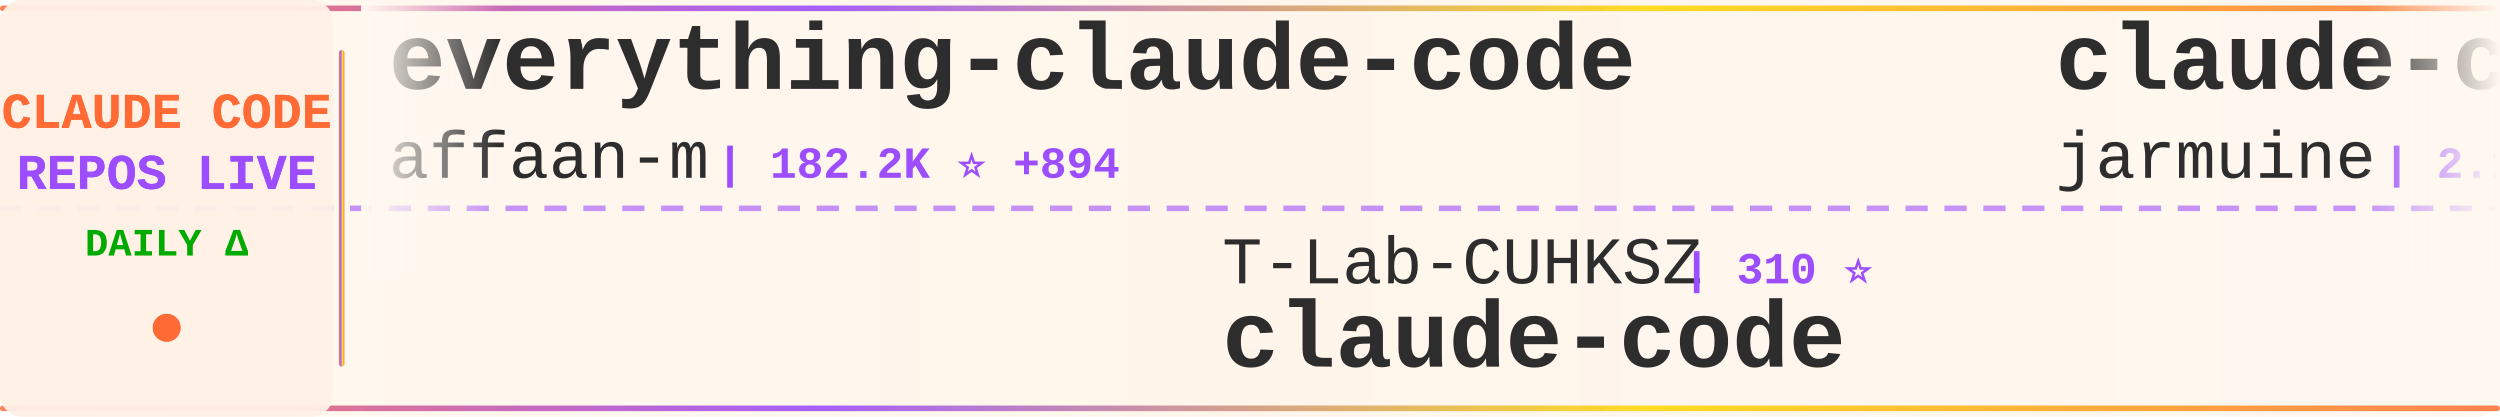
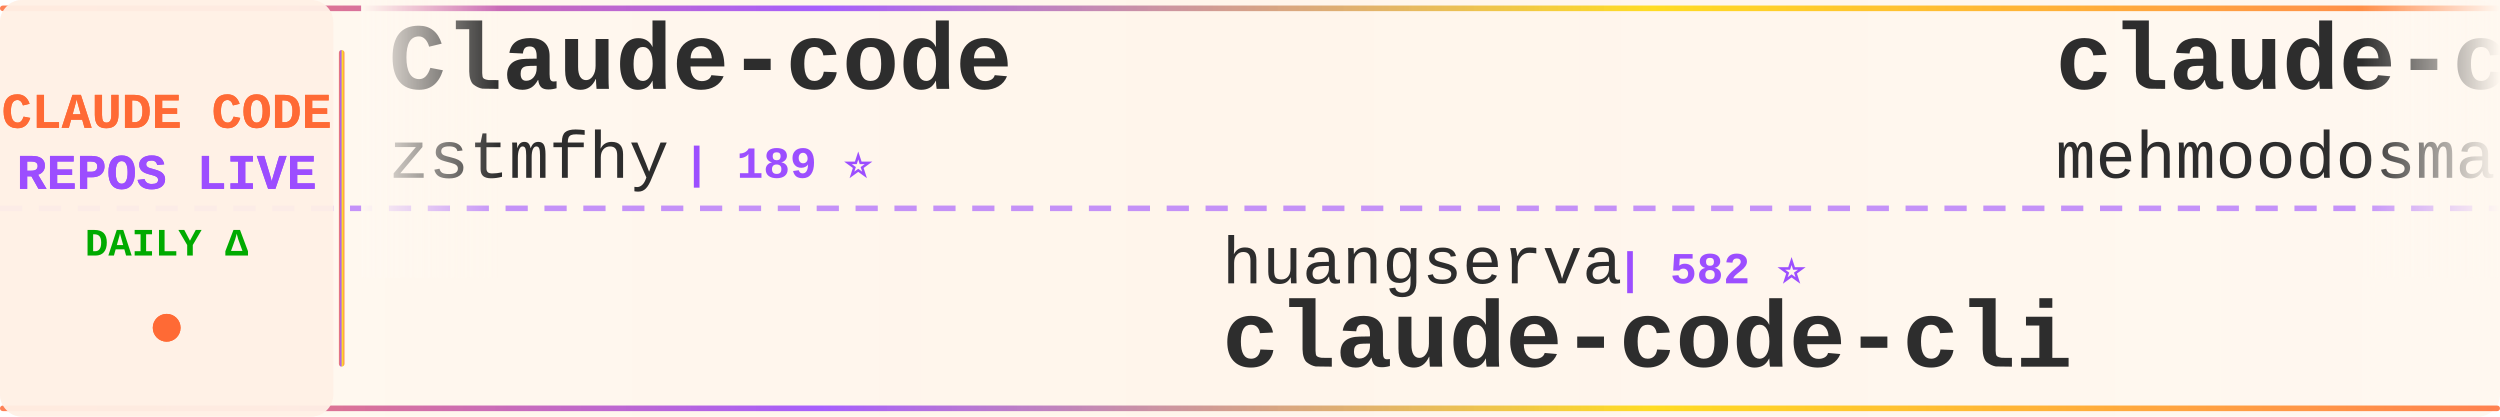
<svg xmlns="http://www.w3.org/2000/svg" width="900" height="150">
  <defs>
    <linearGradient id="tickerBg" x1="0%" y1="0%" x2="100%" y2="0%">
      <stop offset="0%" style="stop-color:#fff8f0;stop-opacity:0.98" />
      <stop offset="50%" style="stop-color:#fff5eb;stop-opacity:1" />
      <stop offset="100%" style="stop-color:#fff8f0;stop-opacity:0.98" />
    </linearGradient>
    <linearGradient id="borderGrad" x1="0%" y1="0%" x2="100%" y2="0%">
      <stop offset="0%" style="stop-color:#FF6B35;stop-opacity:0.85">
        <animate attributeName="stop-opacity" values="0.85;1;0.85" dur="2s" repeatCount="indefinite" />
      </stop>
      <stop offset="33%" style="stop-color:#9C4EFF;stop-opacity:0.9">
        <animate attributeName="stop-opacity" values="0.9;1;0.9" dur="2.2s" repeatCount="indefinite" />
      </stop>
      <stop offset="66%" style="stop-color:#FFD700;stop-opacity:0.85">
        <animate attributeName="stop-opacity" values="0.85;1;0.85" dur="1.8s" repeatCount="indefinite" />
      </stop>
      <stop offset="100%" style="stop-color:#FF6B35;stop-opacity:0.85">
        <animate attributeName="stop-opacity" values="0.85;1;0.85" dur="2s" repeatCount="indefinite" />
      </stop>
    </linearGradient>
    <filter id="textGlow">
      <feGaussianBlur stdDeviation="0.15" result="coloredBlur" />
      <feMerge>
        <feMergeNode in="coloredBlur" />
        <feMergeNode in="SourceGraphic" />
      </feMerge>
    </filter>
    <filter id="metricGlow">
      <feGaussianBlur stdDeviation="0.2" result="coloredBlur" />
      <feMerge>
        <feMergeNode in="coloredBlur" />
        <feMergeNode in="SourceGraphic" />
      </feMerge>
    </filter>
    <linearGradient id="leftFade" x1="0%" y1="0%" x2="100%" y2="0%">
      <stop offset="0%" style="stop-color:#fff8f0;stop-opacity:1" />
      <stop offset="100%" style="stop-color:#fff8f0;stop-opacity:0" />
    </linearGradient>
    <linearGradient id="rightFade" x1="0%" y1="0%" x2="100%" y2="0%">
      <stop offset="0%" style="stop-color:#fff8f0;stop-opacity:0" />
      <stop offset="100%" style="stop-color:#fff8f0;stop-opacity:1" />
    </linearGradient>
  </defs>
  <rect width="900" height="150" fill="url(#tickerBg)" rx="8" />
  <rect x="0" y="2" width="900" height="2" fill="url(#borderGrad)" rx="1" />
  <rect x="0" y="146" width="900" height="2" fill="url(#borderGrad)" rx="1" />
  <line x1="0" y1="75" x2="900" y2="75" stroke="#9C4EFF" stroke-width="2" stroke-dasharray="8 6" opacity="0.6" />
  <rect x="0" y="0" width="120" height="150" fill="#fff0e6" opacity="0.95" rx="8" />
  <text x="60" y="46" font-family="'Courier New', monospace" font-size="18" font-weight="bold" fill="#FF6B35" text-anchor="middle" filter="url(#textGlow)">
    CLAUDE CODE
  </text>
  <text x="60" y="68" font-family="'Courier New', monospace" font-size="18" font-weight="bold" fill="#9C4EFF" text-anchor="middle" filter="url(#textGlow)">
    REPOS LIVE
  </text>
  <text x="60" y="92" font-family="'Courier New', monospace" font-size="14" font-weight="bold" fill="#00aa00" text-anchor="middle">
    DAILY Δ
  </text>
  <circle cx="60" cy="118" r="5" fill="#FF6B35" filter="url(#metricGlow)">
    <animate attributeName="r" values="4;6;4" dur="1.5s" repeatCount="indefinite" />
    <animate attributeName="opacity" values="0.6;1;0.6" dur="1.5s" repeatCount="indefinite" />
  </circle>
  <rect x="122" y="18" width="2" height="114" fill="url(#borderGrad)" rx="1" />
  <clipPath id="tickerClip">
    <rect x="130" y="0" width="770" height="150" />
  </clipPath>
  <g clip-path="url(#tickerClip)">
    <g id="tickerItems">
      <animateTransform attributeName="transform" attributeType="XML" type="translate" from="0 0" to="-3000 0" dur="54s" repeatCount="indefinite" />
      <g transform="translate(0, 0)">
-         <text x="140" y="32" font-family="'Courier New', monospace" font-size="34" font-weight="bold" fill="#2d2d2d">everything-claude-code</text>
-         <text x="140" y="64" font-family="'Courier New', monospace" font-size="24" font-weight="normal" fill="#2d2d2d" opacity="1.0">affaan-m</text>
-         <text x="258" y="64" font-family="'Courier New', monospace" font-size="16" font-weight="bold" fill="#9C4EFF"> | 182.2K ⭐ +894</text>
+         <text x="140" y="32" font-family="'Courier New', monospace" font-size="34" font-weight="bold" fill="#2d2d2d">Claude-code</text>
+         <text x="140" y="64" font-family="'Courier New', monospace" font-size="24" font-weight="normal" fill="#2d2d2d" opacity="1.0">zstmfhy</text>
+         <text x="246" y="64" font-family="'Courier New', monospace" font-size="16" font-weight="bold" fill="#9C4EFF"> | 189 ⭐</text>
      </g>
      <g transform="translate(300, 0)">
-         <text x="140" y="102" font-family="'Courier New', monospace" font-size="24" font-weight="normal" fill="#2d2d2d" opacity="1.0">T-Lab-CUHKSZ</text>
-         <text x="306" y="102" font-family="'Courier New', monospace" font-size="16" font-weight="bold" fill="#9C4EFF"> | 310 ⭐</text>
-         <text x="140" y="132" font-family="'Courier New', monospace" font-size="34" font-weight="bold" fill="#2d2d2d">claude-code</text>
+         <text x="140" y="102" font-family="'Courier New', monospace" font-size="24" font-weight="normal" fill="#2d2d2d" opacity="1.0">huangserva</text>
+         <text x="282" y="102" font-family="'Courier New', monospace" font-size="16" font-weight="bold" fill="#9C4EFF"> | 582 ⭐</text>
+         <text x="140" y="132" font-family="'Courier New', monospace" font-size="34" font-weight="bold" fill="#2d2d2d">claude-code-cli</text>
      </g>
      <g transform="translate(600, 0)">
        <text x="140" y="32" font-family="'Courier New', monospace" font-size="34" font-weight="bold" fill="#2d2d2d">claude-code</text>
-         <text x="140" y="64" font-family="'Courier New', monospace" font-size="24" font-weight="normal" fill="#2d2d2d" opacity="1.0">jarmuine</text>
-         <text x="258" y="64" font-family="'Courier New', monospace" font-size="16" font-weight="bold" fill="#9C4EFF"> | 2.1K ⭐ +3</text>
+         <text x="140" y="64" font-family="'Courier New', monospace" font-size="24" font-weight="normal" fill="#2d2d2d" opacity="1.0">mehmoodosman</text>
+         <text x="306" y="64" font-family="'Courier New', monospace" font-size="16" font-weight="bold" fill="#9C4EFF"> | 169 ⭐</text>
      </g>
      <g transform="translate(900, 0)">
-         <text x="140" y="102" font-family="'Courier New', monospace" font-size="24" font-weight="normal" fill="#2d2d2d" opacity="1.0">https-deeplearning-ai</text>
-         <text x="414" y="102" font-family="'Courier New', monospace" font-size="16" font-weight="bold" fill="#9C4EFF"> | 509 ⭐</text>
-         <text x="140" y="132" font-family="'Courier New', monospace" font-size="34" font-weight="bold" fill="#2d2d2d">sc-claude-code-files</text>
+         <text x="140" y="102" font-family="'Courier New', monospace" font-size="24" font-weight="normal" fill="#2d2d2d" opacity="1.0">codeaashu</text>
+         <text x="270" y="102" font-family="'Courier New', monospace" font-size="16" font-weight="bold" fill="#9C4EFF"> | 2.6K ⭐ +12</text>
+         <text x="140" y="132" font-family="'Courier New', monospace" font-size="34" font-weight="bold" fill="#2d2d2d">claude-code</text>
      </g>
      <g transform="translate(1200, 0)">
-         <text x="140" y="32" font-family="'Courier New', monospace" font-size="34" font-weight="bold" fill="#2d2d2d">free-claude-code</text>
-         <text x="140" y="64" font-family="'Courier New', monospace" font-size="24" font-weight="normal" fill="#2d2d2d" opacity="1.0">Alishahryar1</text>
-         <text x="306" y="64" font-family="'Courier New', monospace" font-size="16" font-weight="bold" fill="#9C4EFF"> | 24.6K ⭐ +245</text>
+         <text x="140" y="32" font-family="'Courier New', monospace" font-size="34" font-weight="bold" fill="#2d2d2d">claude-code</text>
+         <text x="140" y="64" font-family="'Courier New', monospace" font-size="24" font-weight="normal" fill="#2d2d2d" opacity="1.0">tanbiralam</text>
+         <text x="282" y="64" font-family="'Courier New', monospace" font-size="16" font-weight="bold" fill="#9C4EFF"> | 1.7K ⭐ +7</text>
      </g>
      <g transform="translate(1500, 0)">
-         <text x="140" y="102" font-family="'Courier New', monospace" font-size="24" font-weight="normal" fill="#2d2d2d" opacity="1.0">AICoderTudou</text>
-         <text x="306" y="102" font-family="'Courier New', monospace" font-size="16" font-weight="bold" fill="#9C4EFF"> | 501 ⭐</text>
-         <text x="140" y="132" font-family="'Courier New', monospace" font-size="34" font-weight="bold" fill="#2d2d2d">claude-code-tudou</text>
+         <text x="140" y="102" font-family="'Courier New', monospace" font-size="24" font-weight="normal" fill="#2d2d2d" opacity="1.0">kodu-ai</text>
+         <text x="246" y="102" font-family="'Courier New', monospace" font-size="16" font-weight="bold" fill="#9C4EFF"> | 5.3K ⭐</text>
+         <text x="140" y="132" font-family="'Courier New', monospace" font-size="34" font-weight="bold" fill="#2d2d2d">claude-coder</text>
      </g>
      <g transform="translate(1800, 0)">
-         <text x="140" y="32" font-family="'Courier New', monospace" font-size="34" font-weight="bold" fill="#2d2d2d">how-claude-code-works</text>
-         <text x="140" y="64" font-family="'Courier New', monospace" font-size="24" font-weight="normal" fill="#2d2d2d" opacity="1.0">Windy3f3f3f3f</text>
-         <text x="318" y="64" font-family="'Courier New', monospace" font-size="16" font-weight="bold" fill="#9C4EFF"> | 2.4K ⭐ +18</text>
+         <text x="140" y="32" font-family="'Courier New', monospace" font-size="34" font-weight="bold" fill="#2d2d2d">claude-code</text>
+         <text x="140" y="64" font-family="'Courier New', monospace" font-size="24" font-weight="normal" fill="#2d2d2d" opacity="1.0">RishabhK103</text>
+         <text x="294" y="64" font-family="'Courier New', monospace" font-size="16" font-weight="bold" fill="#9C4EFF"> | 81 ⭐</text>
      </g>
      <g transform="translate(2100, 0)">
-         <text x="140" y="102" font-family="'Courier New', monospace" font-size="24" font-weight="normal" fill="#2d2d2d" opacity="1.0">snarktank</text>
-         <text x="270" y="102" font-family="'Courier New', monospace" font-size="16" font-weight="bold" fill="#9C4EFF"> | 19.1K ⭐ +58</text>
-         <text x="140" y="132" font-family="'Courier New', monospace" font-size="34" font-weight="bold" fill="#2d2d2d">ralph</text>
+         <text x="140" y="102" font-family="'Courier New', monospace" font-size="24" font-weight="normal" fill="#2d2d2d" opacity="1.0">sickn33</text>
+         <text x="246" y="102" font-family="'Courier New', monospace" font-size="16" font-weight="bold" fill="#9C4EFF"> | 37.6K ⭐ +83</text>
+         <text x="140" y="132" font-family="'Courier New', monospace" font-size="34" font-weight="bold" fill="#2d2d2d">antigravity-awesome-skil...</text>
      </g>
      <g transform="translate(2400, 0)">
-         <text x="140" y="32" font-family="'Courier New', monospace" font-size="34" font-weight="bold" fill="#2d2d2d">claude-code-settings</text>
-         <text x="140" y="64" font-family="'Courier New', monospace" font-size="24" font-weight="normal" fill="#2d2d2d" opacity="1.0">feiskyer</text>
-         <text x="258" y="64" font-family="'Courier New', monospace" font-size="16" font-weight="bold" fill="#9C4EFF"> | 1.5K ⭐ +1</text>
+         <text x="140" y="32" font-family="'Courier New', monospace" font-size="34" font-weight="bold" fill="#2d2d2d">claude-code</text>
+         <text x="140" y="64" font-family="'Courier New', monospace" font-size="24" font-weight="normal" fill="#2d2d2d" opacity="1.0">Onewon</text>
+         <text x="234" y="64" font-family="'Courier New', monospace" font-size="16" font-weight="bold" fill="#9C4EFF"> | 180 ⭐ +1</text>
      </g>
      <g transform="translate(2700, 0)">
-         <text x="140" y="102" font-family="'Courier New', monospace" font-size="24" font-weight="normal" fill="#2d2d2d" opacity="1.0">Windy3f3f3f3f</text>
-         <text x="318" y="102" font-family="'Courier New', monospace" font-size="16" font-weight="bold" fill="#9C4EFF"> | 1.2K ⭐ +9</text>
-         <text x="140" y="132" font-family="'Courier New', monospace" font-size="34" font-weight="bold" fill="#2d2d2d">claude-code-from-scratch</text>
+         <text x="140" y="102" font-family="'Courier New', monospace" font-size="24" font-weight="normal" fill="#2d2d2d" opacity="1.0">eyaltoledano</text>
+         <text x="306" y="102" font-family="'Courier New', monospace" font-size="16" font-weight="bold" fill="#9C4EFF"> | 27.1K ⭐ +10</text>
+         <text x="140" y="132" font-family="'Courier New', monospace" font-size="34" font-weight="bold" fill="#2d2d2d">claude-task-master</text>
      </g>
      <g transform="translate(3000, 0)">
-         <text x="140" y="32" font-family="'Courier New', monospace" font-size="34" font-weight="bold" fill="#2d2d2d">everything-claude-code</text>
-         <text x="140" y="64" font-family="'Courier New', monospace" font-size="24" font-weight="normal" fill="#2d2d2d" opacity="1.0">affaan-m</text>
-         <text x="258" y="64" font-family="'Courier New', monospace" font-size="16" font-weight="bold" fill="#9C4EFF"> | 182.2K ⭐ +894</text>
+         <text x="140" y="32" font-family="'Courier New', monospace" font-size="34" font-weight="bold" fill="#2d2d2d">Claude-code</text>
+         <text x="140" y="64" font-family="'Courier New', monospace" font-size="24" font-weight="normal" fill="#2d2d2d" opacity="1.0">zstmfhy</text>
+         <text x="246" y="64" font-family="'Courier New', monospace" font-size="16" font-weight="bold" fill="#9C4EFF"> | 189 ⭐</text>
      </g>
      <g transform="translate(3300, 0)">
-         <text x="140" y="102" font-family="'Courier New', monospace" font-size="24" font-weight="normal" fill="#2d2d2d" opacity="1.0">T-Lab-CUHKSZ</text>
-         <text x="306" y="102" font-family="'Courier New', monospace" font-size="16" font-weight="bold" fill="#9C4EFF"> | 310 ⭐</text>
-         <text x="140" y="132" font-family="'Courier New', monospace" font-size="34" font-weight="bold" fill="#2d2d2d">claude-code</text>
+         <text x="140" y="102" font-family="'Courier New', monospace" font-size="24" font-weight="normal" fill="#2d2d2d" opacity="1.0">huangserva</text>
+         <text x="282" y="102" font-family="'Courier New', monospace" font-size="16" font-weight="bold" fill="#9C4EFF"> | 582 ⭐</text>
+         <text x="140" y="132" font-family="'Courier New', monospace" font-size="34" font-weight="bold" fill="#2d2d2d">claude-code-cli</text>
      </g>
      <g transform="translate(3600, 0)">
        <text x="140" y="32" font-family="'Courier New', monospace" font-size="34" font-weight="bold" fill="#2d2d2d">claude-code</text>
-         <text x="140" y="64" font-family="'Courier New', monospace" font-size="24" font-weight="normal" fill="#2d2d2d" opacity="1.0">jarmuine</text>
-         <text x="258" y="64" font-family="'Courier New', monospace" font-size="16" font-weight="bold" fill="#9C4EFF"> | 2.1K ⭐ +3</text>
+         <text x="140" y="64" font-family="'Courier New', monospace" font-size="24" font-weight="normal" fill="#2d2d2d" opacity="1.0">mehmoodosman</text>
+         <text x="306" y="64" font-family="'Courier New', monospace" font-size="16" font-weight="bold" fill="#9C4EFF"> | 169 ⭐</text>
      </g>
      <g transform="translate(3900, 0)">
-         <text x="140" y="102" font-family="'Courier New', monospace" font-size="24" font-weight="normal" fill="#2d2d2d" opacity="1.0">https-deeplearning-ai</text>
-         <text x="414" y="102" font-family="'Courier New', monospace" font-size="16" font-weight="bold" fill="#9C4EFF"> | 509 ⭐</text>
-         <text x="140" y="132" font-family="'Courier New', monospace" font-size="34" font-weight="bold" fill="#2d2d2d">sc-claude-code-files</text>
+         <text x="140" y="102" font-family="'Courier New', monospace" font-size="24" font-weight="normal" fill="#2d2d2d" opacity="1.0">codeaashu</text>
+         <text x="270" y="102" font-family="'Courier New', monospace" font-size="16" font-weight="bold" fill="#9C4EFF"> | 2.6K ⭐ +12</text>
+         <text x="140" y="132" font-family="'Courier New', monospace" font-size="34" font-weight="bold" fill="#2d2d2d">claude-code</text>
      </g>
    </g>
  </g>
  <rect x="130" y="0" width="50" height="100" fill="url(#leftFade)" />
  <rect x="850" y="0" width="50" height="100" fill="url(#rightFade)" />
</svg>
